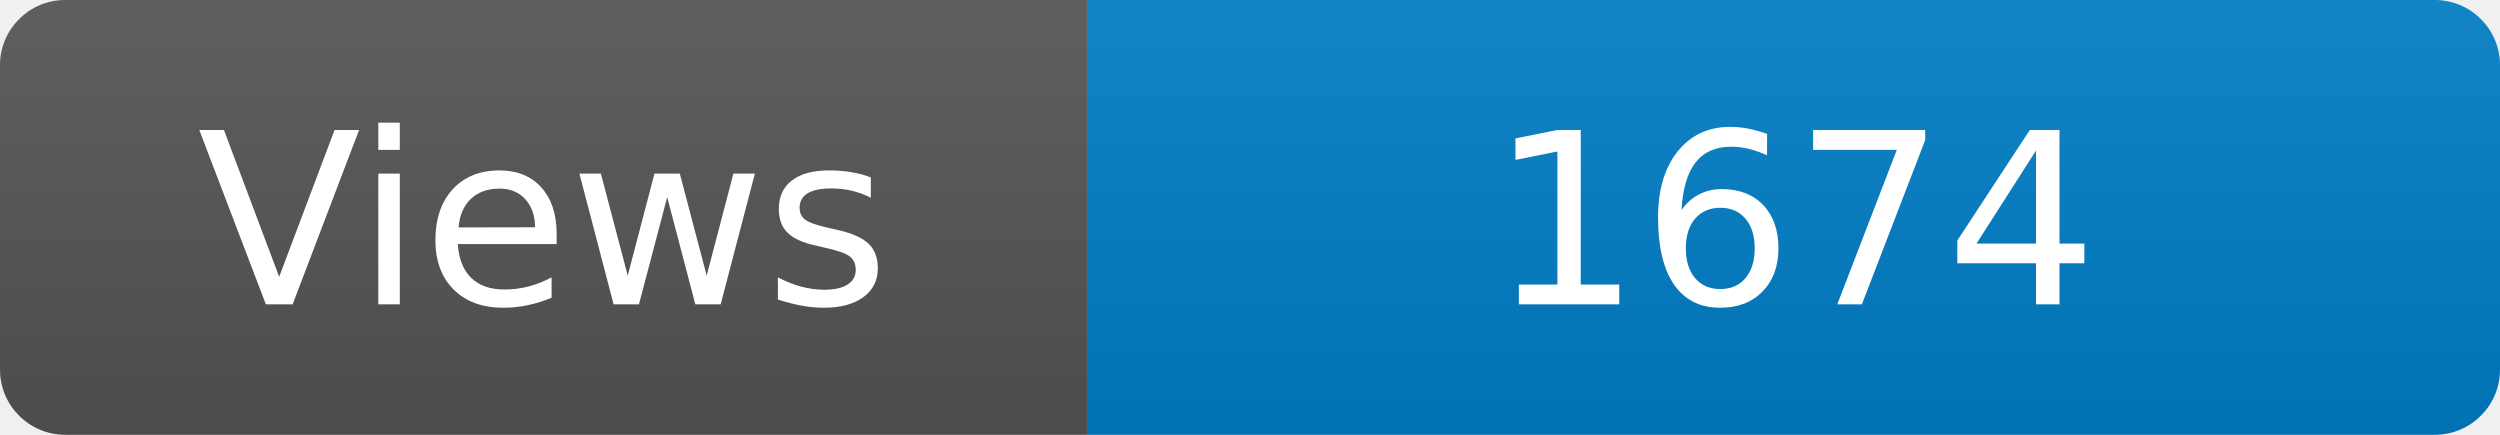
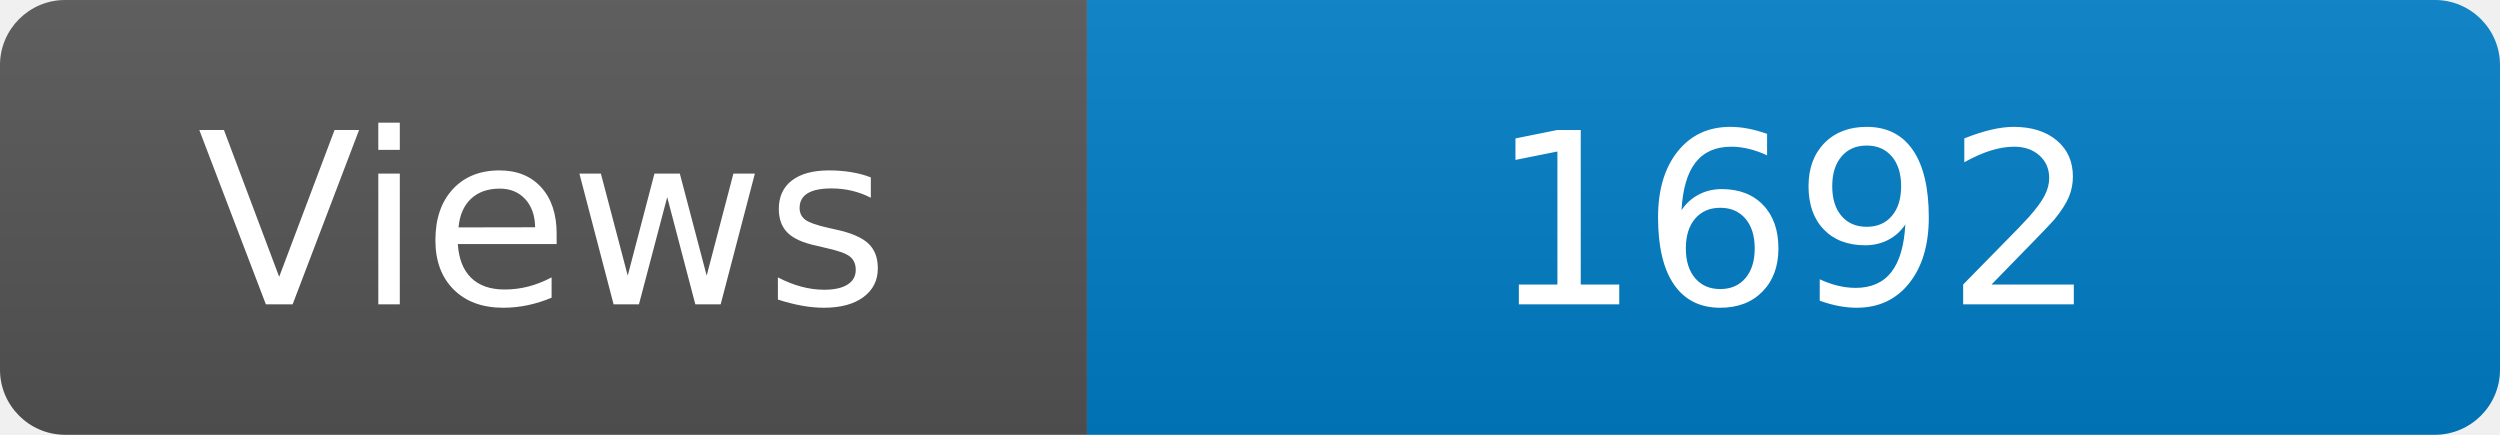
<svg xmlns="http://www.w3.org/2000/svg" width="115" height="20" role="img" aria-label="Maintained?: yes">
  <linearGradient id="s" x2="0" y2="100%">
    <stop offset="0" stop-color="#bbb" stop-opacity=".1" />
    <stop offset="1" stop-opacity=".1" />
  </linearGradient>
  <clipPath id="r">
    <rect width="115" height="20" rx="3" fill="#fff" />
  </clipPath>
  <g clip-path="url(#r)">
    <rect width="50" height="20" fill="#555" />
    <rect x="50" width="160" height="20" fill="#007ec6" />
    <rect width="115" height="20" fill="url(#s)" />
  </g>
  <g fill="#fff" text-anchor="middle" font-family="Verdana,Geneva,DejaVu Sans,sans-serif" font-size="110">
    <text x="250" y="140" transform="scale(.1)" fill="#fff">Views</text>
-     <text x="825" y="140" transform="scale(.1)" fill="#fff">1674</text>
+     <text x="825" y="140" transform="scale(.1)" fill="#fff">1692</text>
  </g>
</svg>
